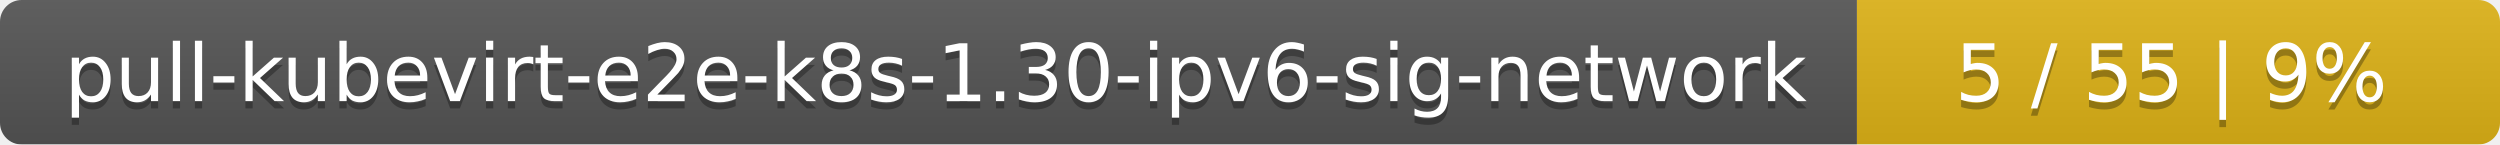
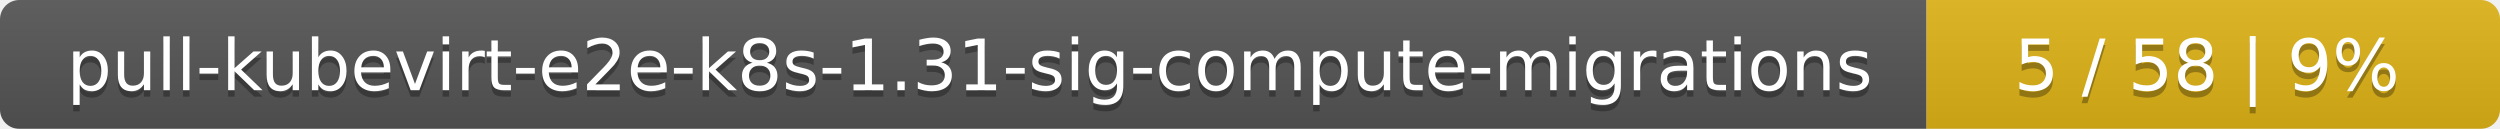
- <svg xmlns="http://www.w3.org/2000/svg" width="346" height="20">
+ <svg xmlns="http://www.w3.org/2000/svg" width="388" height="20">
  <linearGradient id="smooth" x2="0" y2="100%">
    <stop offset="0" stop-color="#bbb" stop-opacity=".1" />
    <stop offset="1" stop-opacity=".1" />
  </linearGradient>
  <mask id="round">
-     <rect width="346" height="20" rx="3" fill="#fff" />
+     <rect width="388" height="20" rx="3" fill="#fff" />
  </mask>
  <g mask="url(#round)">
-     <rect width="257" height="20" fill="#555" />
-     <rect x="257" width="89" height="20" fill="#dfb317" />
-     <rect width="346" height="20" fill="url(#smooth)" />
+     <rect width="299" height="20" fill="#555" />
+     <rect x="299" width="89" height="20" fill="#dfb317" />
+     <rect width="388" height="20" fill="url(#smooth)" />
  </g>
  <g fill="#fff" text-anchor="middle" font-family="DejaVu Sans,Verdana,Geneva,sans-serif" font-size="11">
-     <text x="129.5" y="15" fill="#010101" fill-opacity=".3">pull-kubevirt-e2e-k8s-1.30-ipv6-sig-network</text>
-     <text x="129.5" y="14">pull-kubevirt-e2e-k8s-1.30-ipv6-sig-network</text>
-     <text x="300.5" y="15" fill="#010101" fill-opacity=".3">5 / 55    |    9%</text>
-     <text x="300.5" y="14">5 / 55    |    9%</text>
+     <text x="150.5" y="15" fill="#010101" fill-opacity=".3">pull-kubevirt-e2e-k8s-1.31-sig-compute-migrations</text>
+     <text x="150.5" y="14">pull-kubevirt-e2e-k8s-1.31-sig-compute-migrations</text>
+     <text x="342.5" y="15" fill="#010101" fill-opacity=".3">5 / 58    |    9%</text>
+     <text x="342.5" y="14">5 / 58    |    9%</text>
  </g>
</svg>
